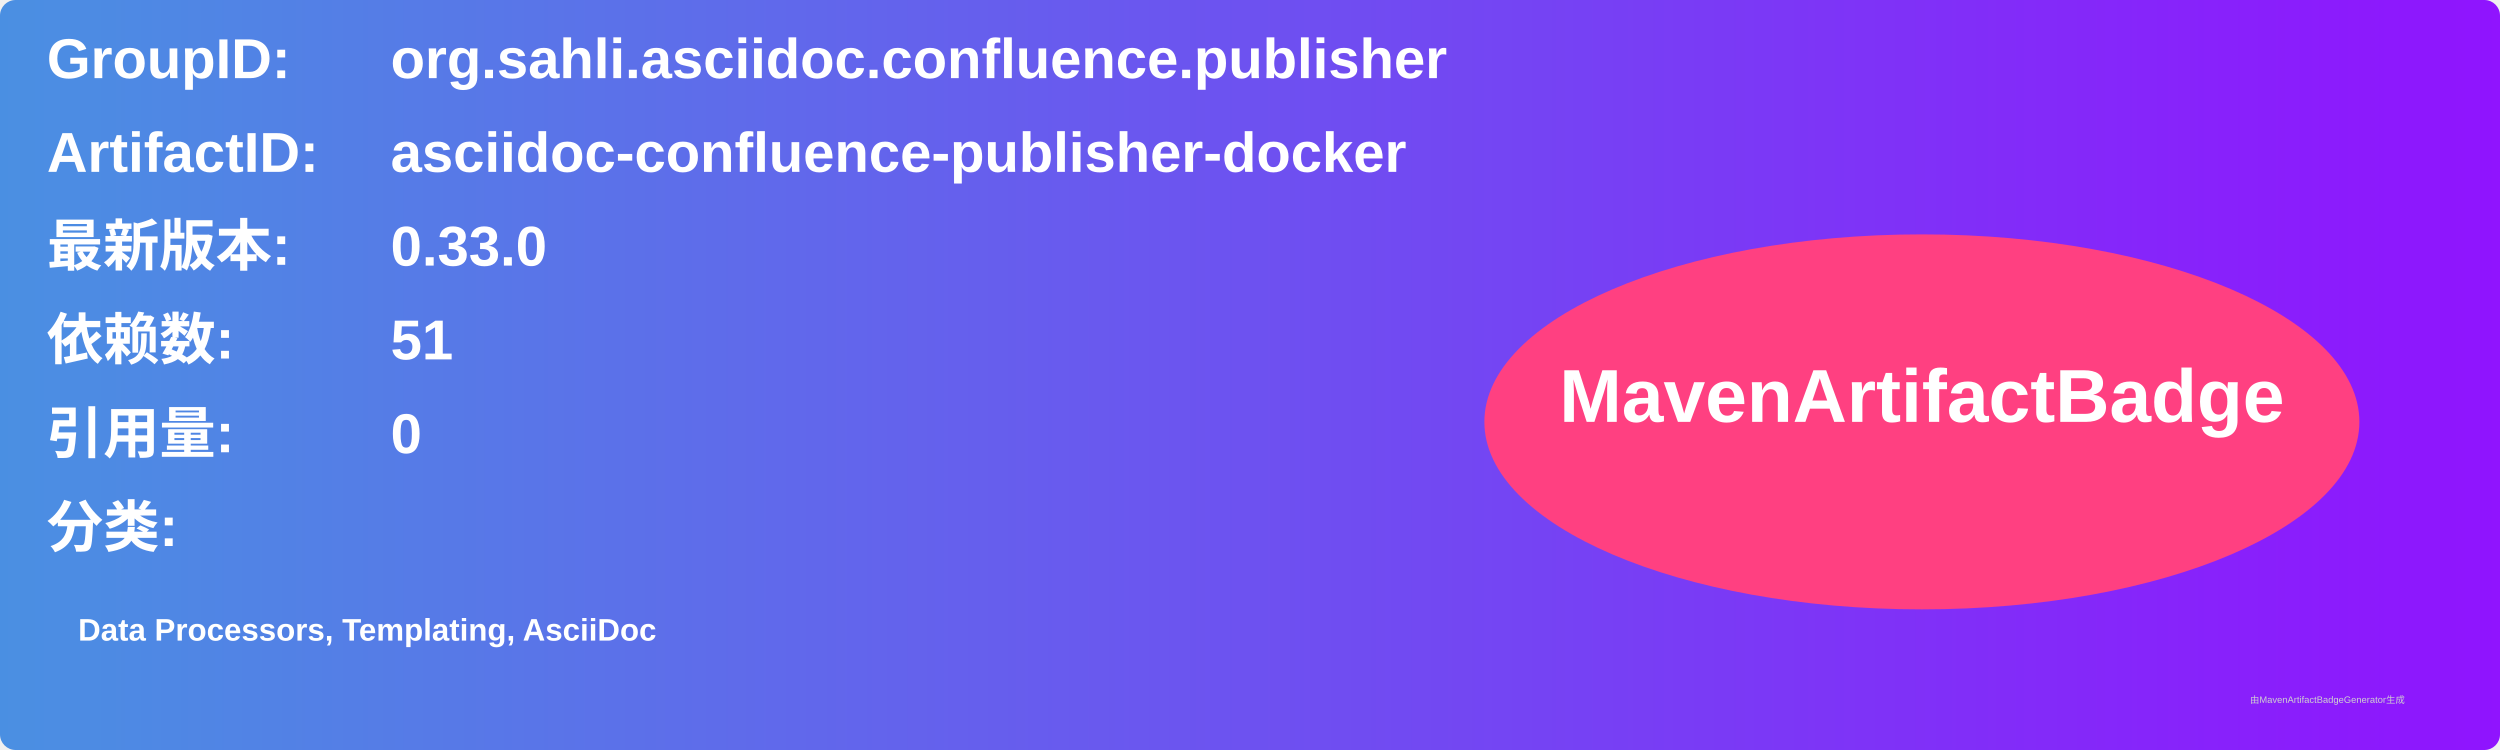
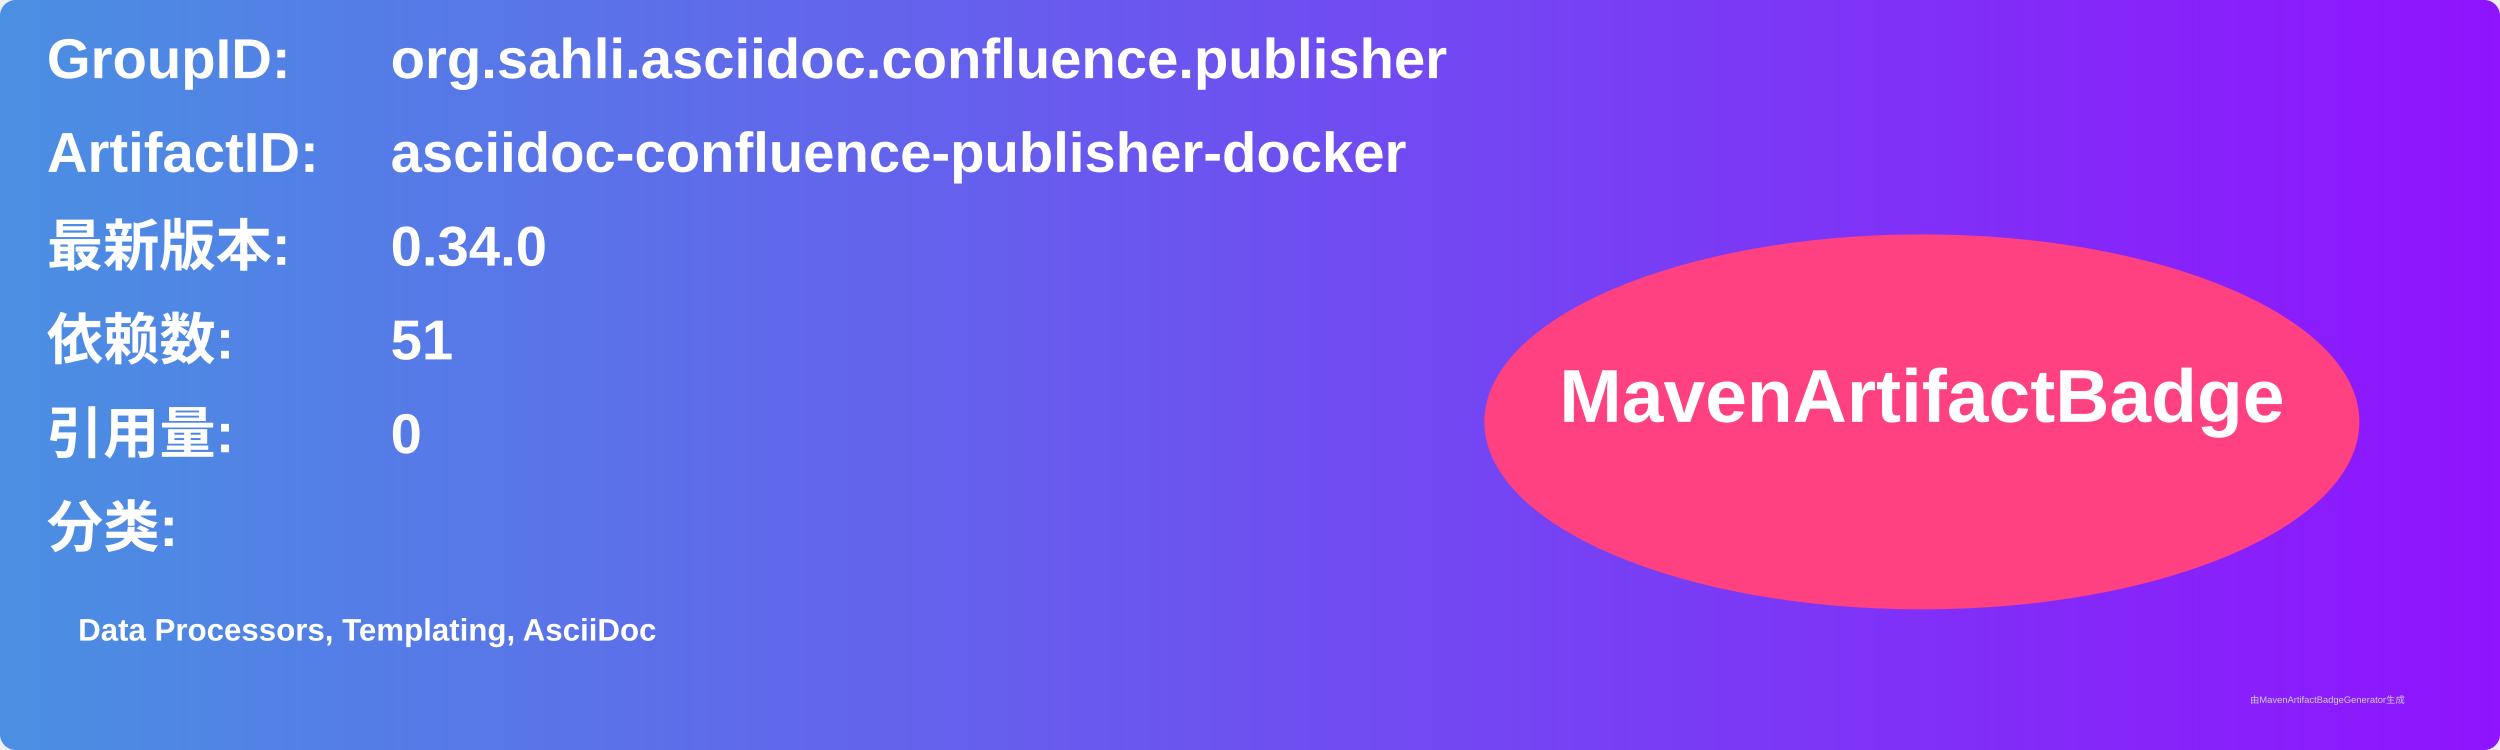
<svg xmlns="http://www.w3.org/2000/svg" width="800" height="240" viewBox="0 0 800 240">
  <linearGradient id="grad" x1="0%" y1="0%" x2="100%" y2="0%">
    <stop offset="0%" stop-color="#4a90e2" />
    <stop offset="100%" stop-color="#9013fe" />
  </linearGradient>
  <rect width="100%" height="100%" rx="5" ry="5" fill="url(#grad)" />
  <g transform="translate(15, 15)">
    <text x="0" y="10" font-family="Arial" font-size="18" fill="white" font-weight="bold" width="260">GroupID:</text>
    <text x="110" y="10" font-family="Arial" font-size="18" fill="white" font-weight="bold" width="460">org.sahli.asciidoc.confluence.publisher</text>
    <text x="0" y="40" font-family="Arial" font-size="18" fill="white" font-weight="bold" width="260">ArtifactID:</text>
    <text x="110" y="40" font-family="Arial" font-size="18" fill="white" font-weight="bold" width="460">asciidoc-confluence-publisher-docker</text>
    <text x="0" y="70" font-family="Arial" font-size="18" fill="white" font-weight="bold">最新版本:</text>
    <text x="110" y="70" font-family="Arial" font-size="18" fill="white" font-weight="bold">
-       <tspan font-weight="bold">0.33.0</tspan>
+       <tspan font-weight="bold">0.34.0</tspan>
    </text>
    <text x="0" y="100" font-family="Arial" font-size="18" fill="white" font-weight="bold">依赖数: </text>
    <text x="110" y="100" font-family="Arial" font-size="18" fill="white">
      <tspan font-weight="bold">51</tspan>
    </text>
    <text x="0" y="130" font-family="Arial" font-size="18" fill="white" font-weight="bold">引用量: </text>
    <text x="110" y="130" font-family="Arial" font-size="18" fill="white">
      <tspan font-weight="bold">0</tspan>
    </text>
    <text x="0" y="160" font-family="Arial" font-size="18" fill="white" font-weight="bold">分类:</text>
    <text x="10" y="190" font-family="Arial" font-size="10" fill="white">
      <tspan font-weight="bold">Data Processors, Templating, AsciiDoc</tspan>
    </text>
    <ellipse cx="600" cy="120" rx="140" ry="60" fill="#ff4081" />
    <text x="600" y="120" text-anchor="middle" font-family="Arial" font-size="24" fill="white" font-weight="bold">MavenArtifactBadge</text>
  </g>
  <text x="720" y="225" font-family="Arial" font-size="3" fill="#d0d0d0">由MavenArtifactBadgeGenerator生成</text>
</svg>
